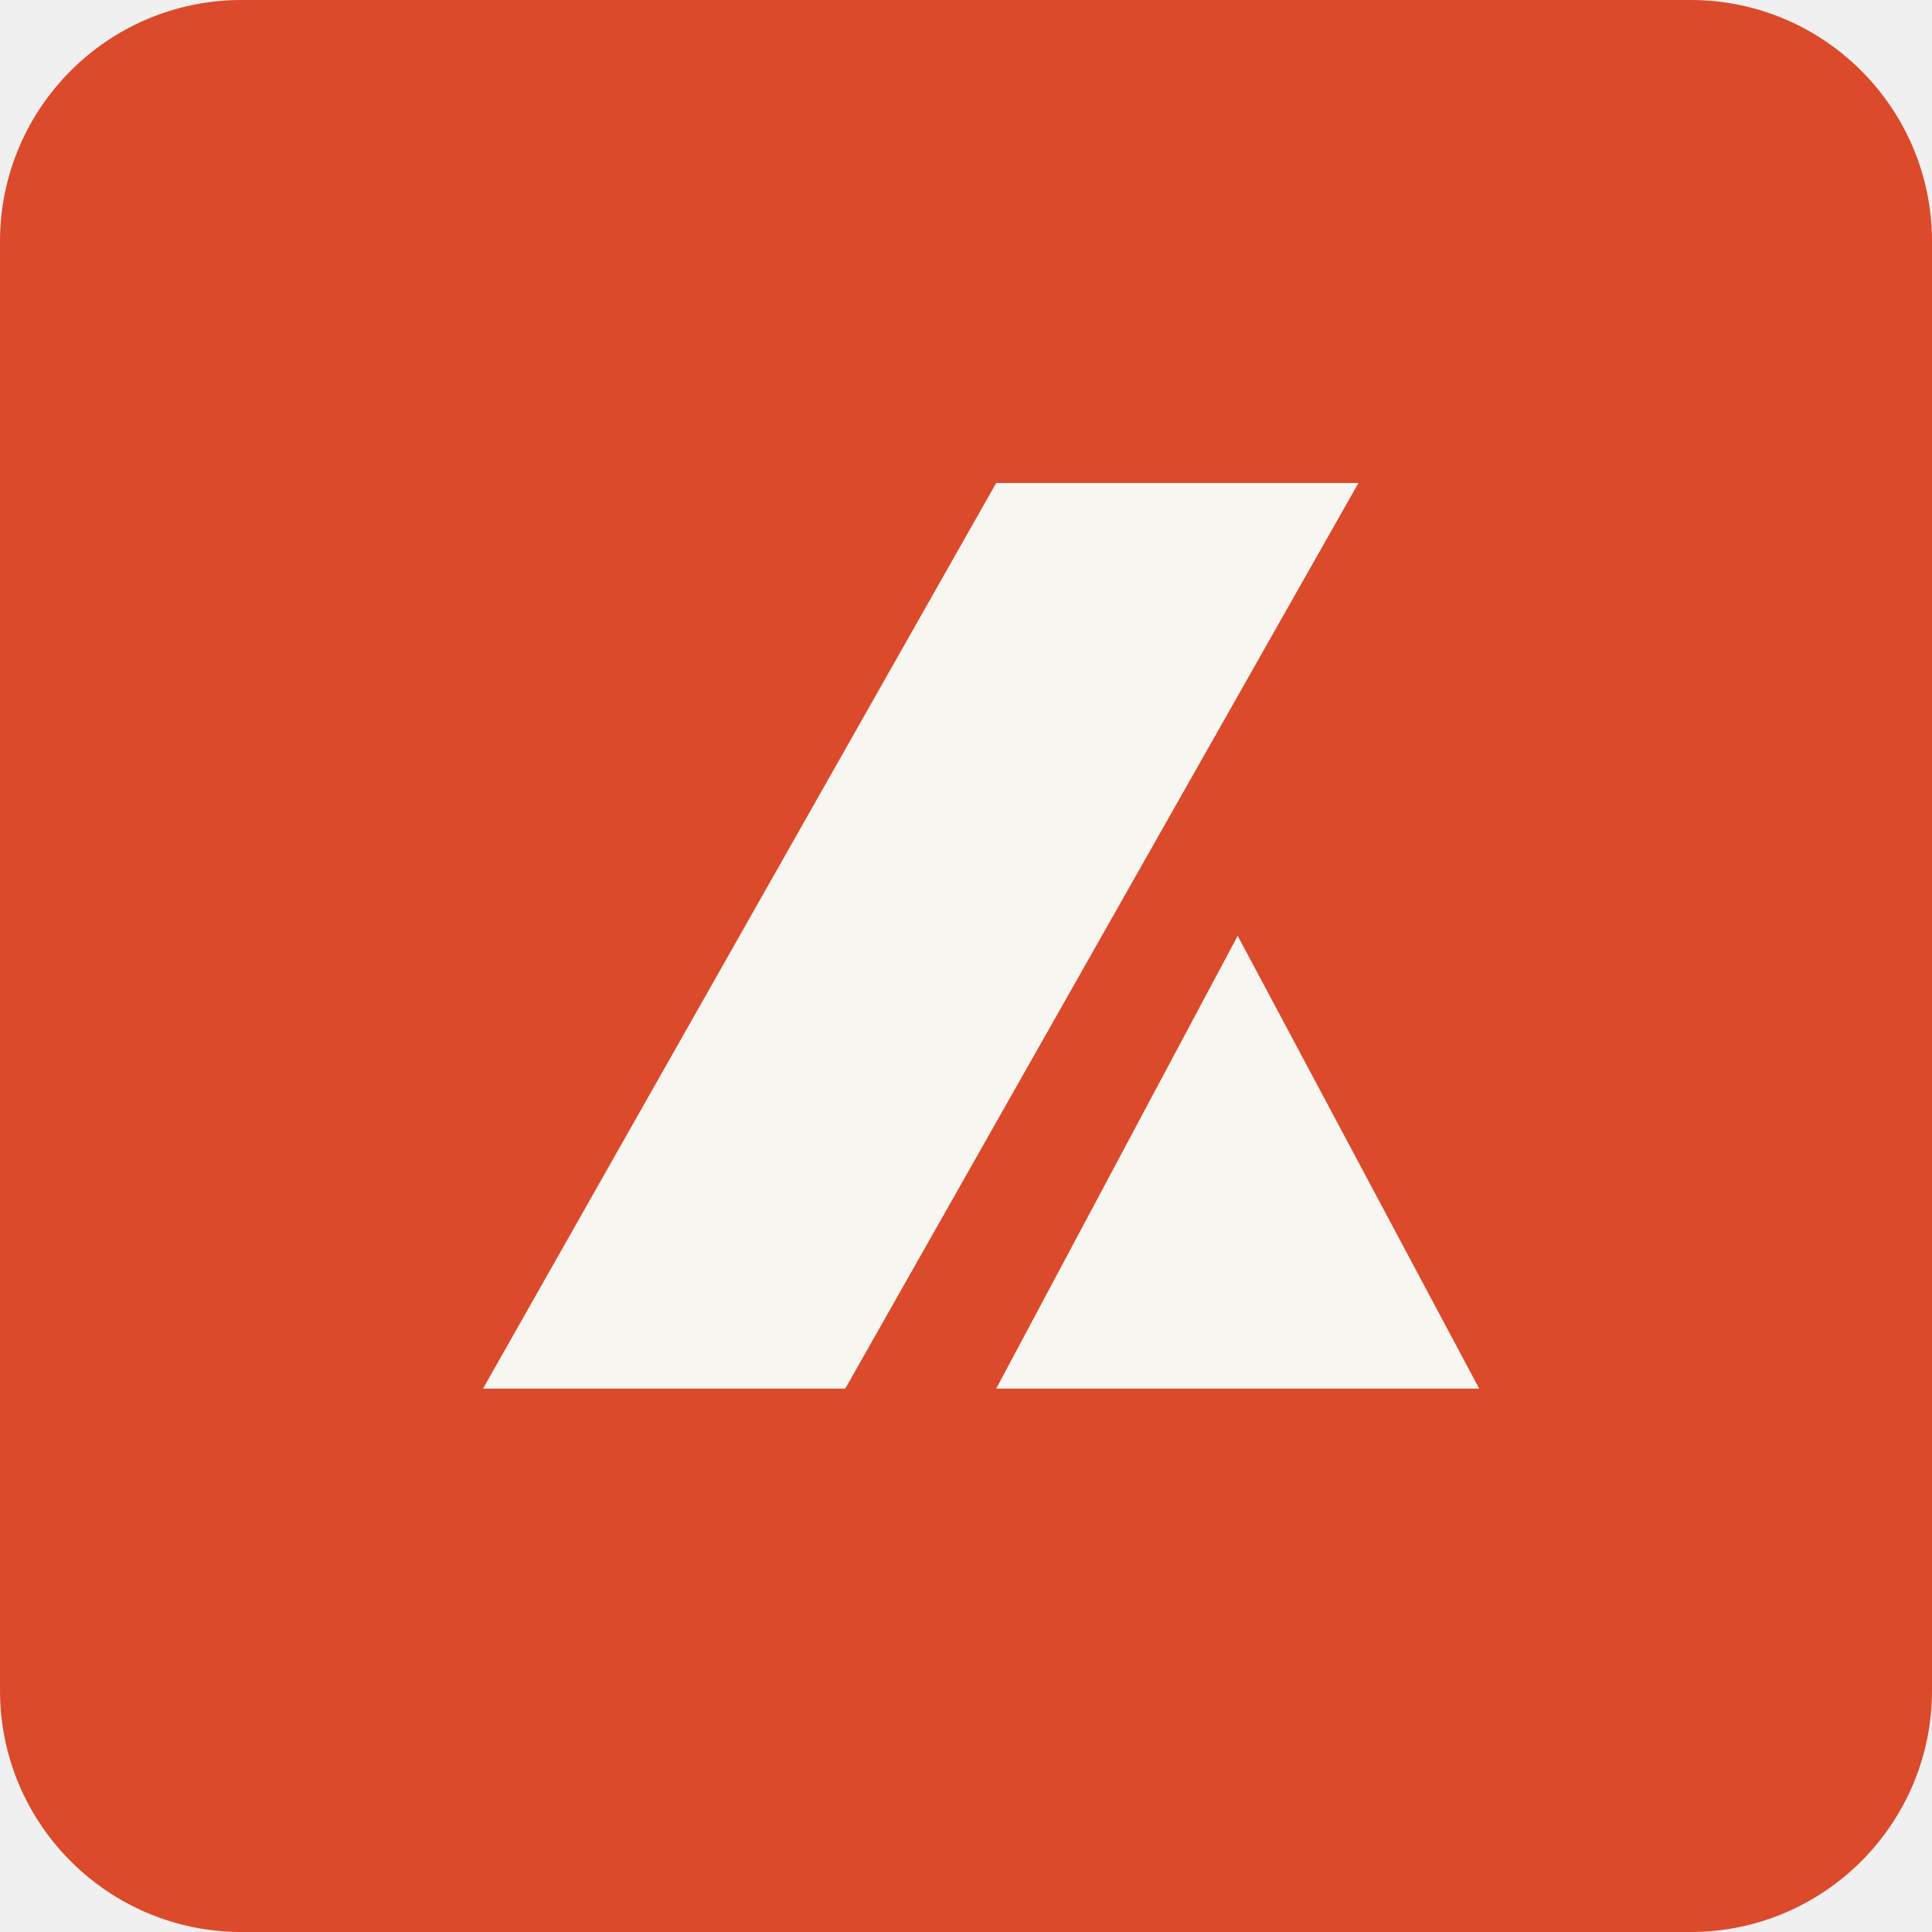
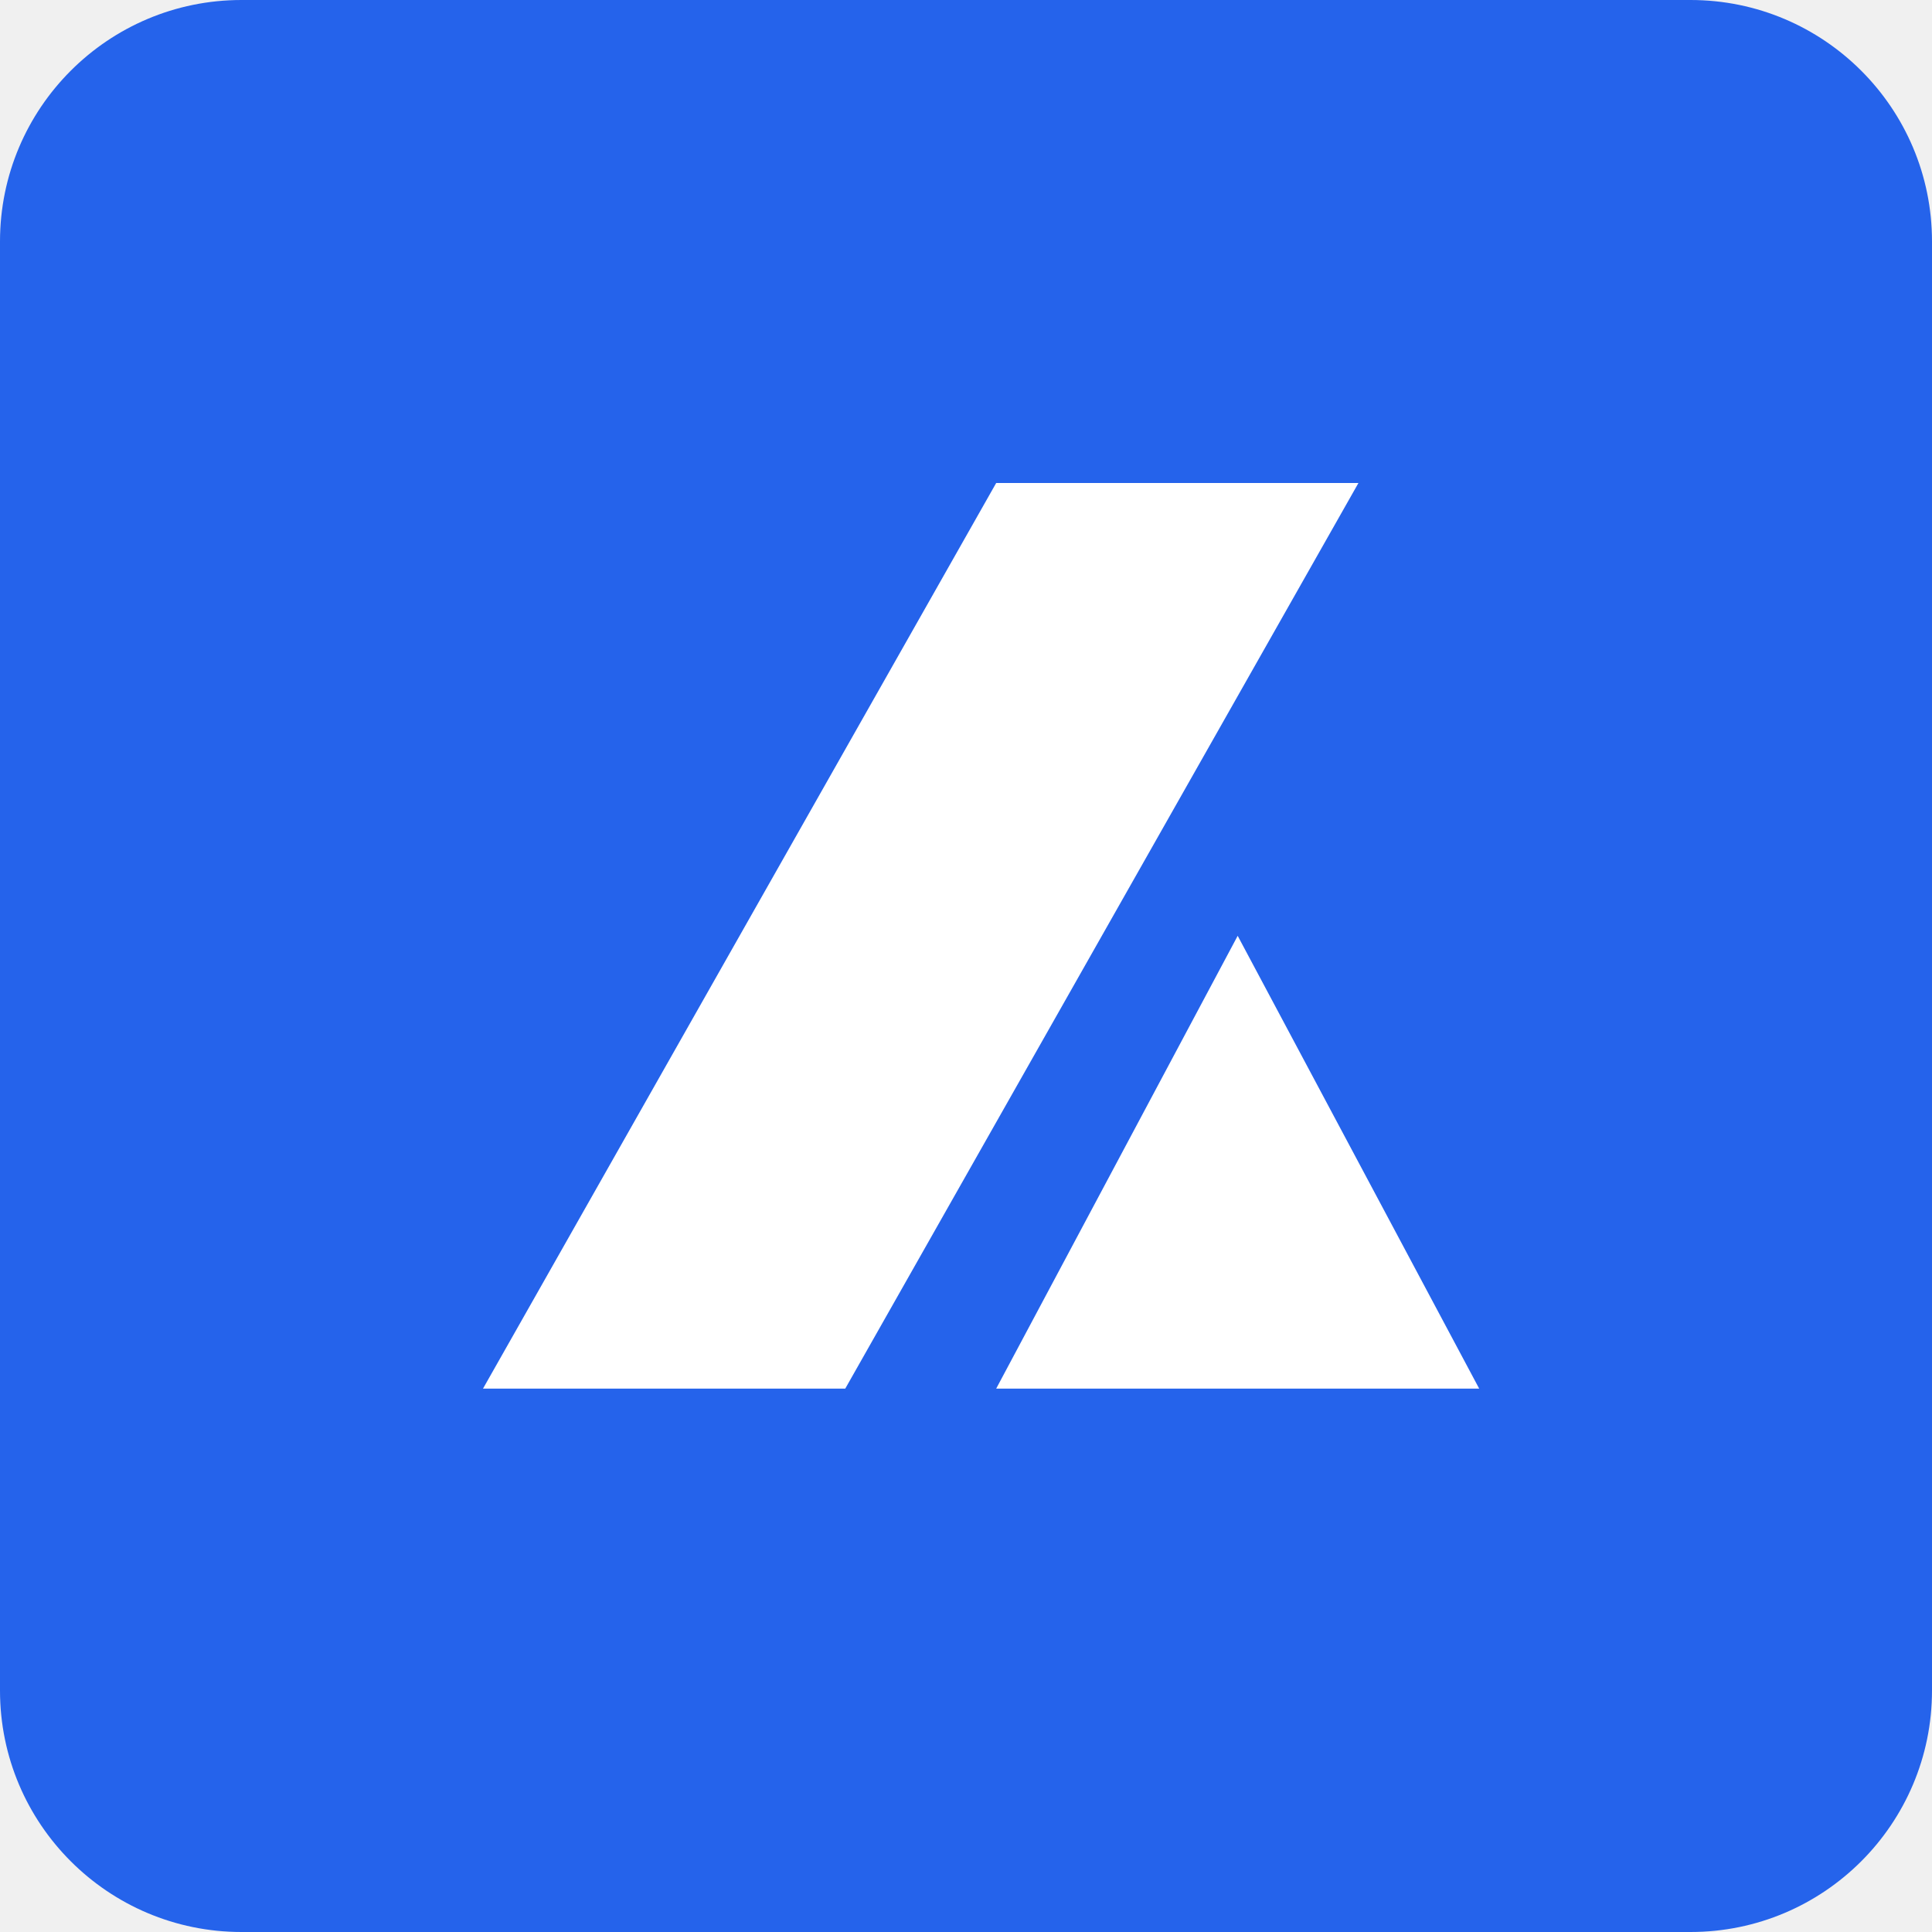
<svg xmlns="http://www.w3.org/2000/svg" viewBox="0 0 64 64">
-   <rect width="64" height="64" rx="8" fill="#DB4A2B" />
-   <path d="M16 46 33 16h12L28 46Zm17 0 8-15 8 15Z" fill="#F8F6F1" />
+   <rect width="64" height="64" rx="8" fill="#2563EB" />
+   <path d="M16 46 33 16h12L28 46Zm17 0 8-15 8 15Z" fill="#FFFFFF" />
</svg>
